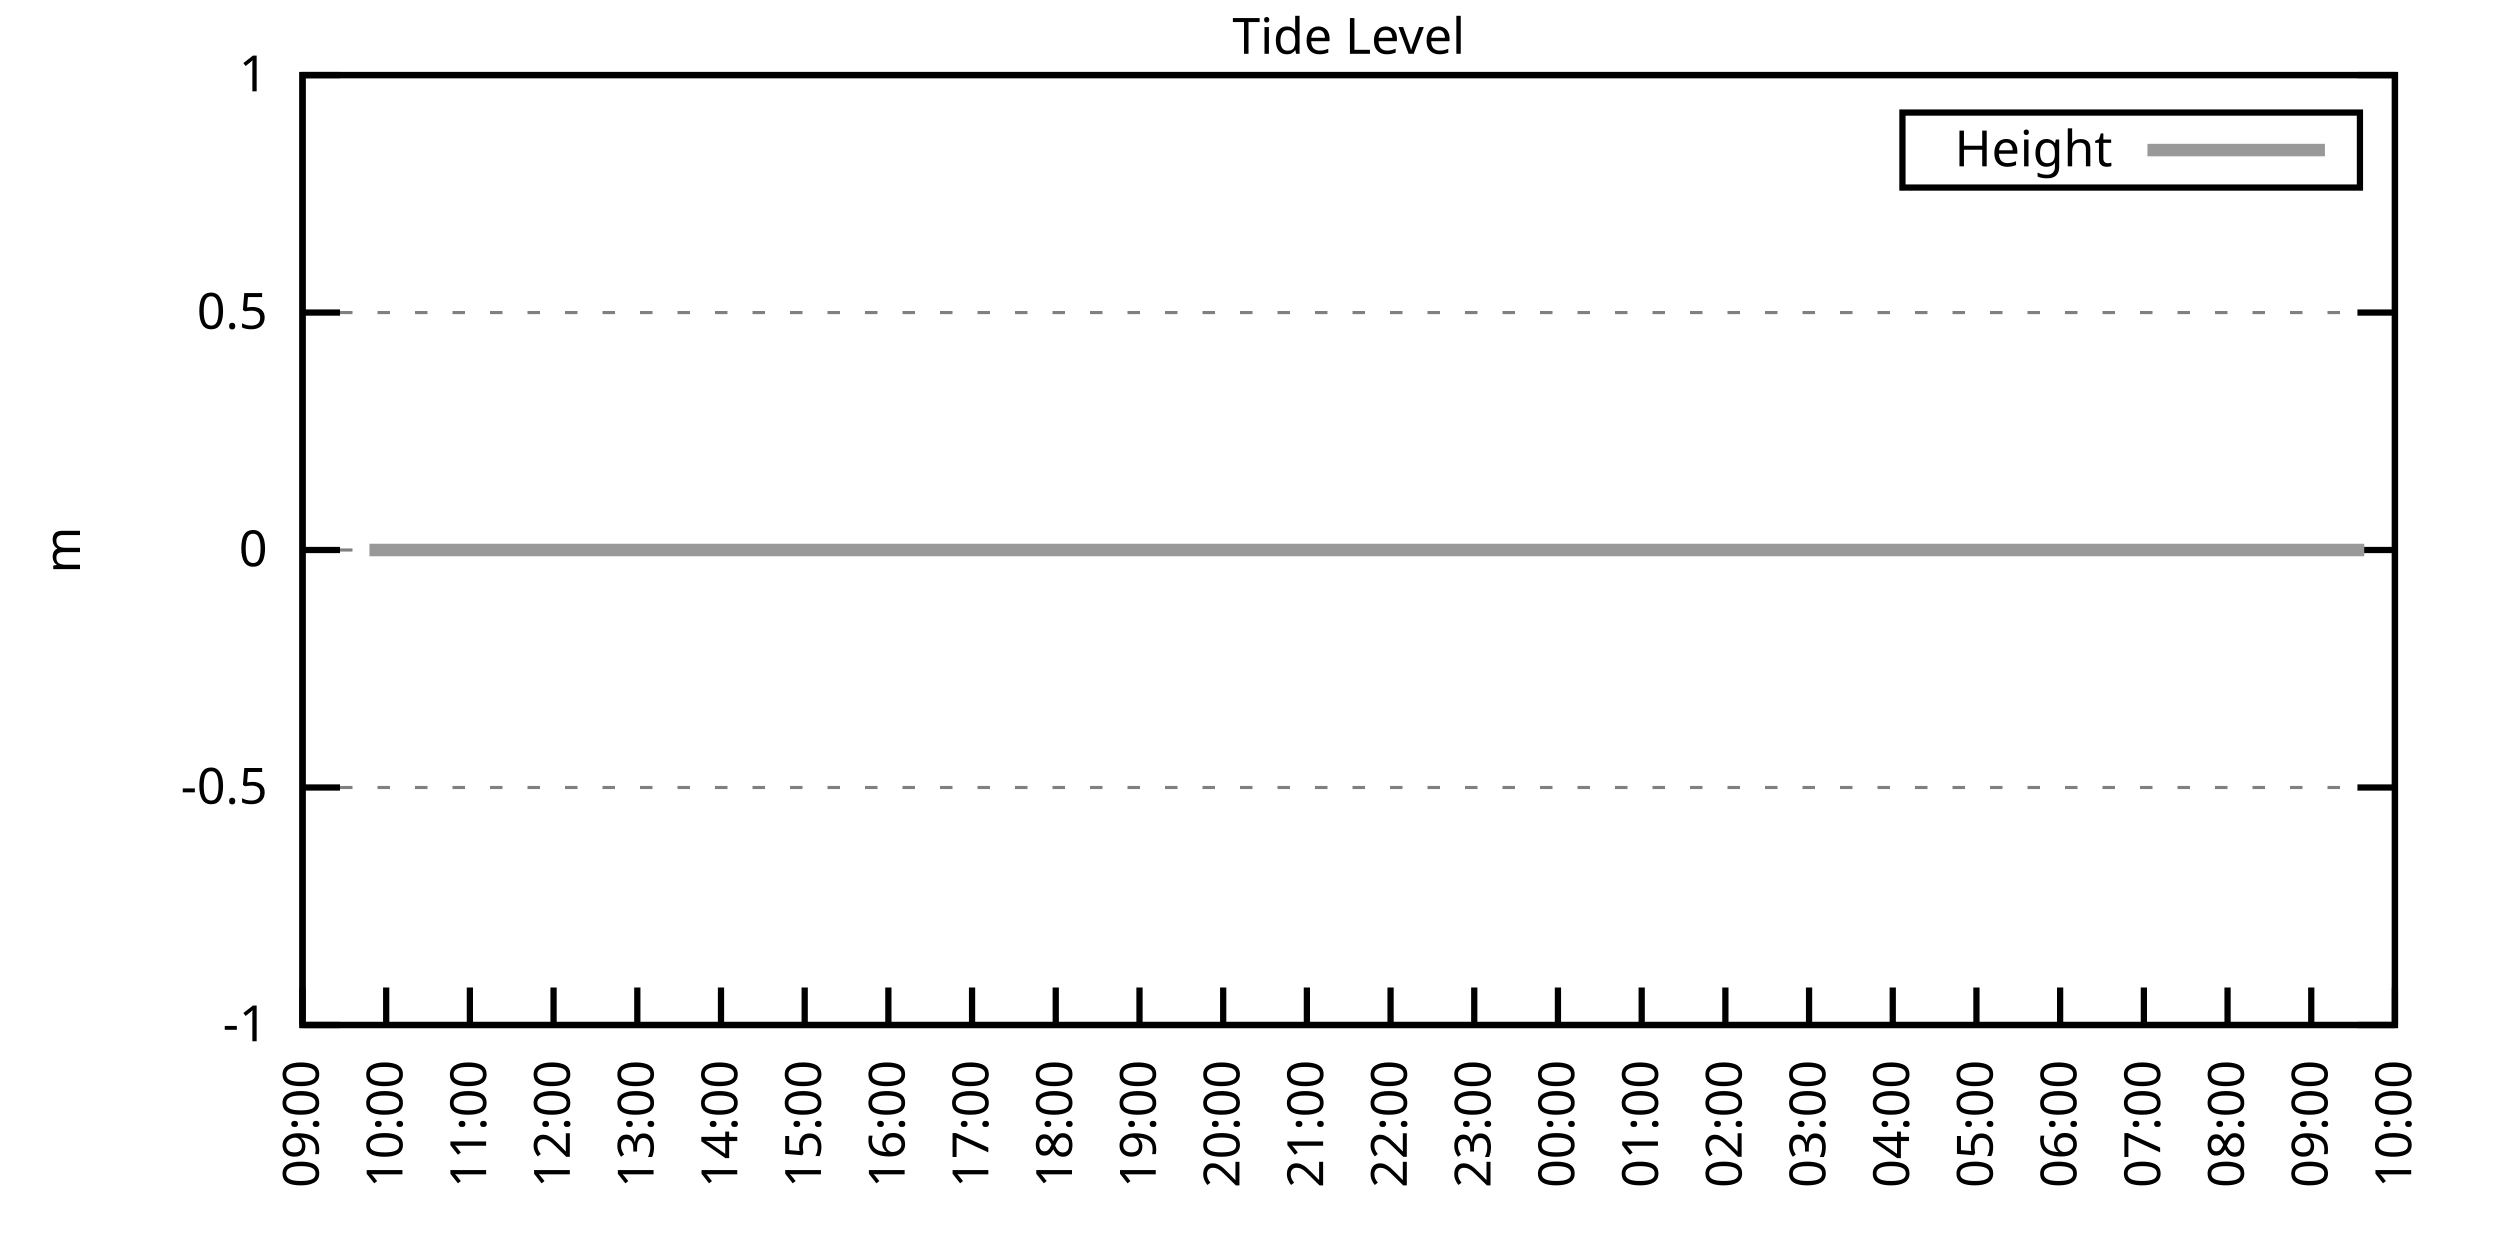
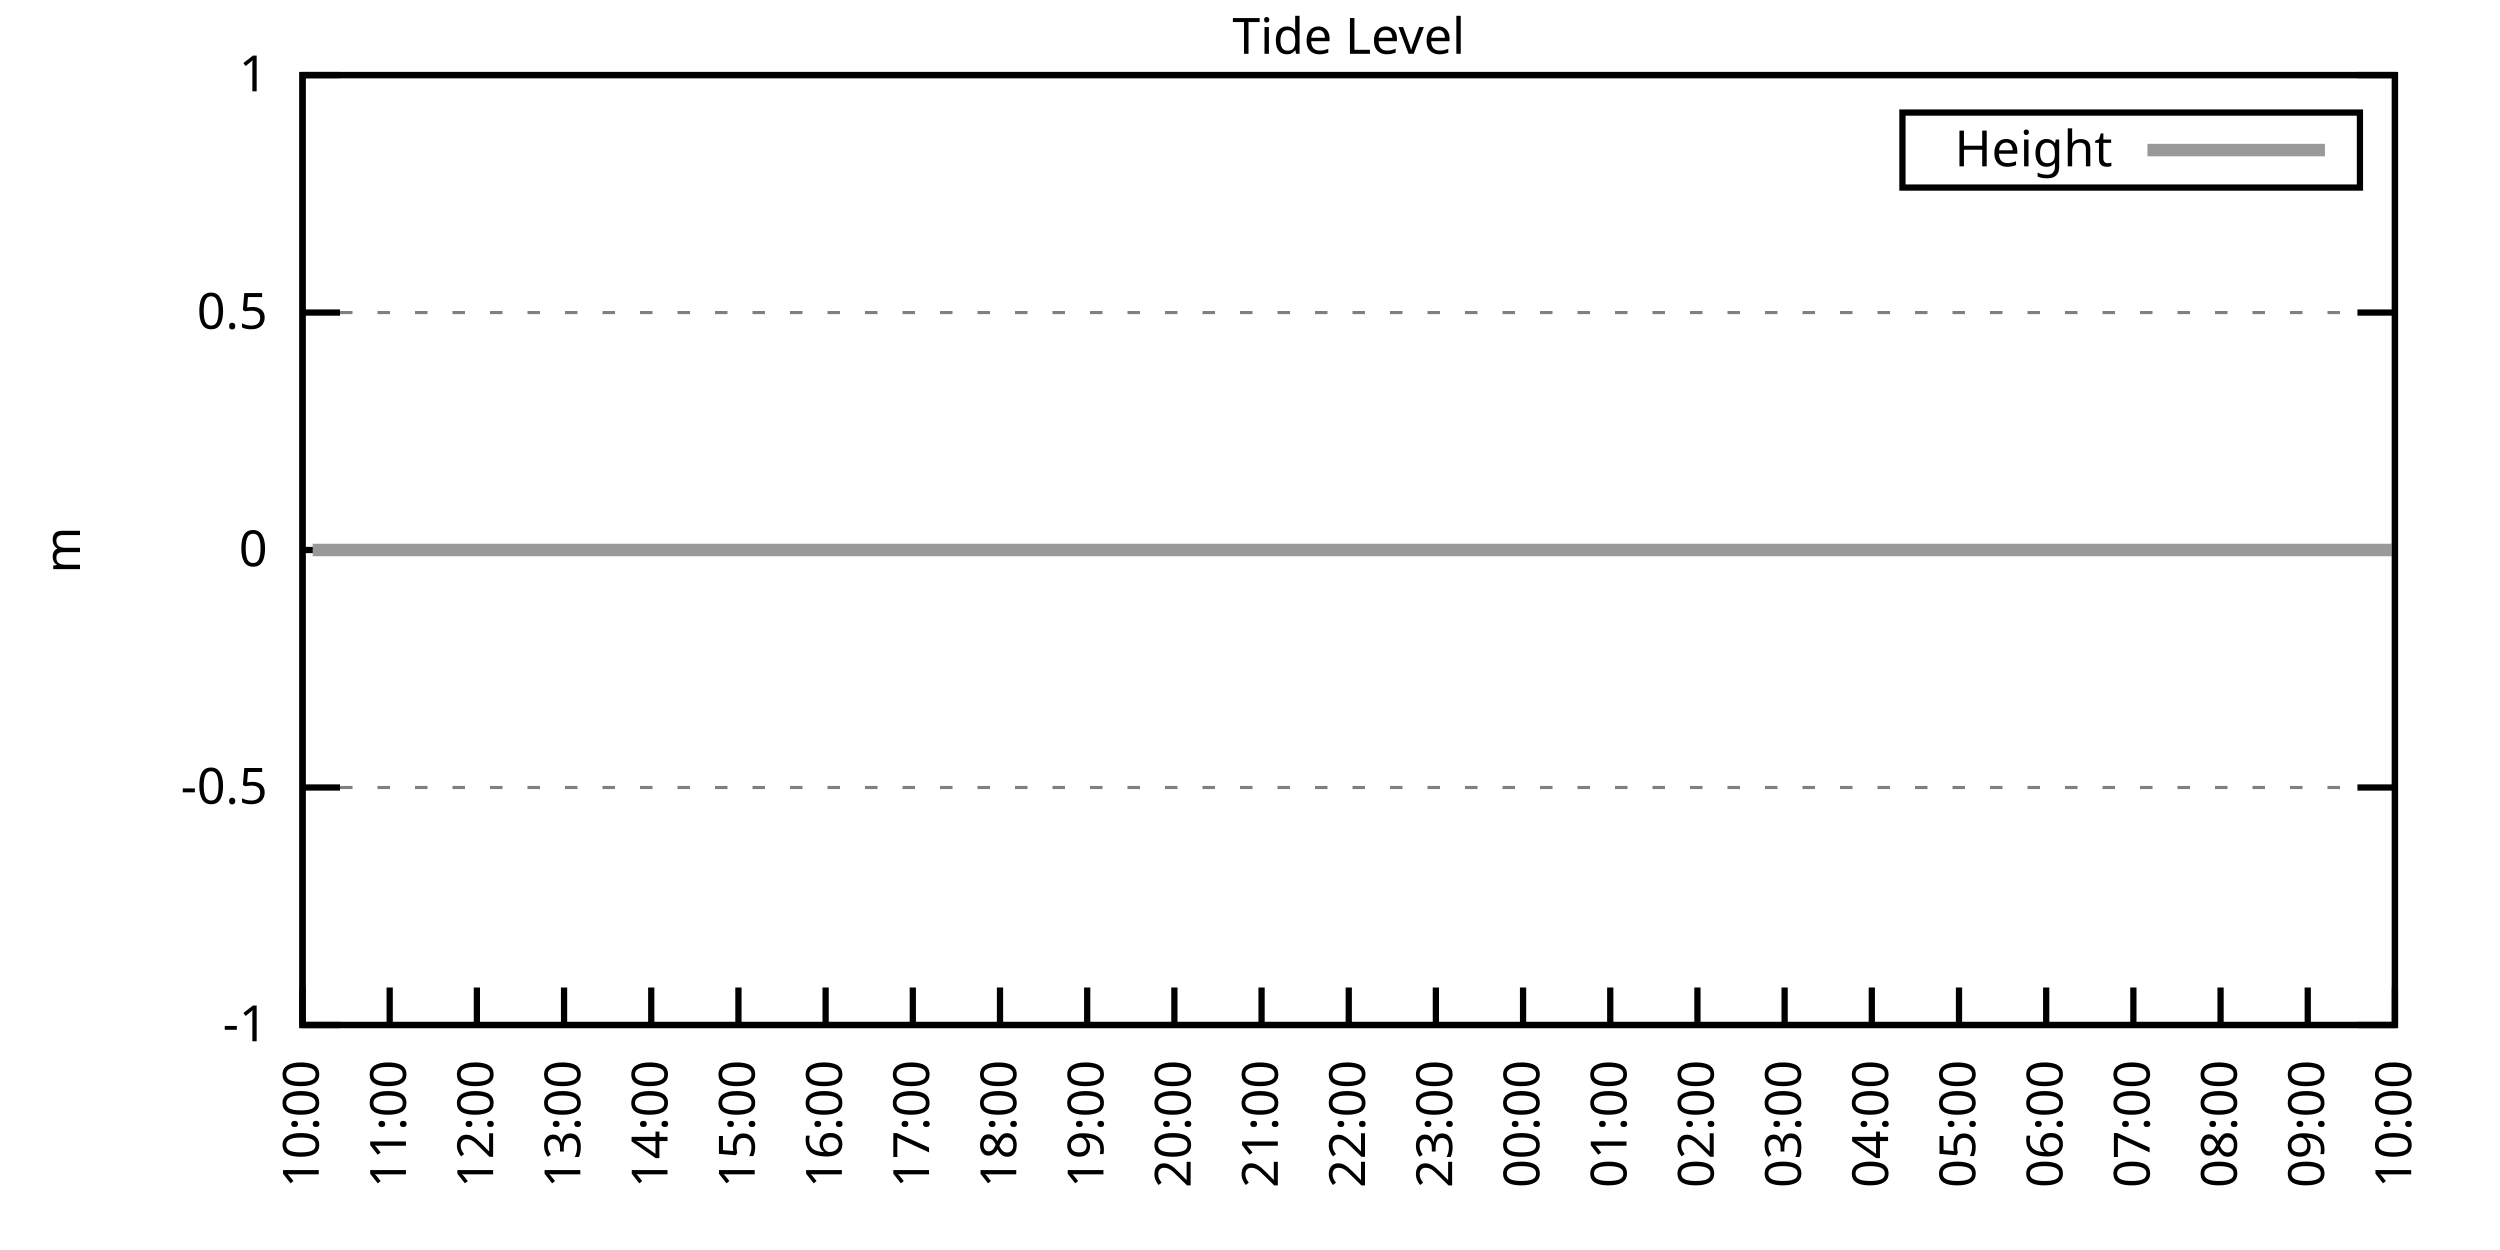
<svg xmlns="http://www.w3.org/2000/svg" xmlns:xlink="http://www.w3.org/1999/xlink" width="400" height="200" viewBox="0 0 400 200">
  <g id="gnuplot_canvas">
    <rect x="0" y="0" width="400" height="200" fill="none" />
    <defs>
      <circle id="gpDot" r="0.5" stroke-width="0.5" stroke="currentColor" />
      <path id="gpPt0" stroke-width="0.333" stroke="currentColor" d="M-1,0 h2 M0,-1 v2" />
      <path id="gpPt1" stroke-width="0.333" stroke="currentColor" d="M-1,-1 L1,1 M1,-1 L-1,1" />
      <path id="gpPt2" stroke-width="0.333" stroke="currentColor" d="M-1,0 L1,0 M0,-1 L0,1 M-1,-1 L1,1 M-1,1 L1,-1" />
      <rect id="gpPt3" stroke-width="0.333" stroke="currentColor" x="-1" y="-1" width="2" height="2" />
      <rect id="gpPt4" stroke-width="0.333" stroke="currentColor" fill="currentColor" x="-1" y="-1" width="2" height="2" />
      <circle id="gpPt5" stroke-width="0.333" stroke="currentColor" cx="0" cy="0" r="1" />
      <use xlink:href="#gpPt5" id="gpPt6" fill="currentColor" stroke="none" />
      <path id="gpPt7" stroke-width="0.333" stroke="currentColor" d="M0,-1.33 L-1.33,0.67 L1.33,0.67 z" />
      <use xlink:href="#gpPt7" id="gpPt8" fill="currentColor" stroke="none" />
      <use xlink:href="#gpPt7" id="gpPt9" stroke="currentColor" transform="rotate(180)" />
      <use xlink:href="#gpPt9" id="gpPt10" fill="currentColor" stroke="none" />
      <use xlink:href="#gpPt3" id="gpPt11" stroke="currentColor" transform="rotate(45)" />
      <use xlink:href="#gpPt11" id="gpPt12" fill="currentColor" stroke="none" />
      <path id="gpPt13" stroke-width="0.333" stroke="currentColor" d="M0,1.330 L1.265,0.411 L0.782,-1.067 L-0.782,-1.076 L-1.265,0.411 z" />
      <use xlink:href="#gpPt13" id="gpPt14" fill="currentColor" stroke="none" />
      <filter id="textbox" filterUnits="objectBoundingBox" x="0" y="0" height="1" width="1">
        <feFlood flood-color="white" flood-opacity="1" result="bgnd" />
        <feComposite in="SourceGraphic" in2="bgnd" operator="atop" />
      </filter>
      <filter id="greybox" filterUnits="objectBoundingBox" x="0" y="0" height="1" width="1">
        <feFlood flood-color="lightgrey" flood-opacity="1" result="grey" />
        <feComposite in="SourceGraphic" in2="grey" operator="atop" />
      </filter>
    </defs>
    <g fill="none" color="white" stroke="currentColor" stroke-width="1.00" stroke-linecap="butt" stroke-linejoin="miter">
</g>
    <g fill="none" color="black" stroke="currentColor" stroke-width="1.00" stroke-linecap="butt" stroke-linejoin="miter">
      <g stroke="none" shape-rendering="crispEdges">
        <polygon fill="rgb(255, 255, 255)" points="48.40,164.00 383.18,164.00 383.18,12.02 48.40,12.02 " />
      </g>
    </g>
    <g fill="none" color="black" stroke="currentColor" stroke-width="1.00" stroke-linecap="butt" stroke-linejoin="miter">
</g>
    <g fill="none" color="black" stroke="black" stroke-width="0.50" stroke-linecap="butt" stroke-linejoin="miter">
</g>
    <g fill="none" color="gray" stroke="currentColor" stroke-width="0.50" stroke-linecap="butt" stroke-linejoin="miter">
      <path stroke="gray" stroke-dasharray="2,4" class="gridline" d="M48.40,164.00 L383.19,164.00  " />
    </g>
    <g fill="none" color="gray" stroke="gray" stroke-width="1.00" stroke-linecap="butt" stroke-linejoin="miter">
</g>
    <g fill="none" color="black" stroke="currentColor" stroke-width="1.00" stroke-linecap="butt" stroke-linejoin="miter">
      <path stroke="black" d="M48.40,164.00 L54.40,164.00 M383.19,164.00 L377.19,164.00  " />
      <g transform="translate(42.80,166.60)" stroke="none" fill="black" font-family="Sans" font-size="8.00" text-anchor="end">
        <text>
          <tspan font-family="Sans">-1</tspan>
        </text>
      </g>
    </g>
    <g fill="none" color="black" stroke="currentColor" stroke-width="1.00" stroke-linecap="butt" stroke-linejoin="miter">
</g>
    <g fill="none" color="black" stroke="black" stroke-width="0.50" stroke-linecap="butt" stroke-linejoin="miter">
</g>
    <g fill="none" color="gray" stroke="currentColor" stroke-width="0.50" stroke-linecap="butt" stroke-linejoin="miter">
      <path stroke="gray" stroke-dasharray="2,4" class="gridline" d="M48.40,126.00 L383.19,126.00  " />
    </g>
    <g fill="none" color="gray" stroke="gray" stroke-width="1.00" stroke-linecap="butt" stroke-linejoin="miter">
</g>
    <g fill="none" color="black" stroke="currentColor" stroke-width="1.00" stroke-linecap="butt" stroke-linejoin="miter">
      <path stroke="black" d="M48.40,126.00 L54.40,126.00 M383.19,126.00 L377.19,126.00  " />
      <g transform="translate(42.80,128.60)" stroke="none" fill="black" font-family="Sans" font-size="8.00" text-anchor="end">
        <text>
          <tspan font-family="Sans">-0.5</tspan>
        </text>
      </g>
    </g>
    <g fill="none" color="black" stroke="currentColor" stroke-width="1.00" stroke-linecap="butt" stroke-linejoin="miter">
</g>
    <g fill="none" color="black" stroke="black" stroke-width="0.50" stroke-linecap="butt" stroke-linejoin="miter">
</g>
    <g fill="none" color="gray" stroke="currentColor" stroke-width="0.50" stroke-linecap="butt" stroke-linejoin="miter">
      <path stroke="gray" stroke-dasharray="2,4" class="gridline" d="M48.40,88.00 L383.19,88.00  " />
    </g>
    <g fill="none" color="gray" stroke="gray" stroke-width="1.00" stroke-linecap="butt" stroke-linejoin="miter">
</g>
    <g fill="none" color="black" stroke="currentColor" stroke-width="1.00" stroke-linecap="butt" stroke-linejoin="miter">
      <path stroke="black" d="M48.40,88.00 L54.40,88.00 M383.19,88.00 L377.19,88.00  " />
      <g transform="translate(42.80,90.60)" stroke="none" fill="black" font-family="Sans" font-size="8.00" text-anchor="end">
        <text>
          <tspan font-family="Sans"> 0</tspan>
        </text>
      </g>
    </g>
    <g fill="none" color="black" stroke="currentColor" stroke-width="1.00" stroke-linecap="butt" stroke-linejoin="miter">
</g>
    <g fill="none" color="black" stroke="black" stroke-width="0.50" stroke-linecap="butt" stroke-linejoin="miter">
</g>
    <g fill="none" color="gray" stroke="currentColor" stroke-width="0.50" stroke-linecap="butt" stroke-linejoin="miter">
      <path stroke="gray" stroke-dasharray="2,4" class="gridline" d="M48.40,50.01 L383.19,50.01  " />
    </g>
    <g fill="none" color="gray" stroke="gray" stroke-width="1.00" stroke-linecap="butt" stroke-linejoin="miter">
</g>
    <g fill="none" color="black" stroke="currentColor" stroke-width="1.00" stroke-linecap="butt" stroke-linejoin="miter">
      <path stroke="black" d="M48.40,50.01 L54.40,50.01 M383.19,50.01 L377.19,50.01  " />
      <g transform="translate(42.80,52.61)" stroke="none" fill="black" font-family="Sans" font-size="8.00" text-anchor="end">
        <text>
          <tspan font-family="Sans"> 0.5</tspan>
        </text>
      </g>
    </g>
    <g fill="none" color="black" stroke="currentColor" stroke-width="1.00" stroke-linecap="butt" stroke-linejoin="miter">
</g>
    <g fill="none" color="black" stroke="black" stroke-width="0.50" stroke-linecap="butt" stroke-linejoin="miter">
</g>
    <g fill="none" color="gray" stroke="currentColor" stroke-width="0.50" stroke-linecap="butt" stroke-linejoin="miter">
      <path stroke="gray" stroke-dasharray="2,4" class="gridline" d="M48.40,12.01 L383.19,12.01  " />
    </g>
    <g fill="none" color="gray" stroke="gray" stroke-width="1.00" stroke-linecap="butt" stroke-linejoin="miter">
</g>
    <g fill="none" color="black" stroke="currentColor" stroke-width="1.00" stroke-linecap="butt" stroke-linejoin="miter">
      <path stroke="black" d="M48.40,12.01 L54.40,12.01 M383.19,12.01 L377.19,12.01  " />
      <g transform="translate(42.80,14.61)" stroke="none" fill="black" font-family="Sans" font-size="8.00" text-anchor="end">
        <text>
          <tspan font-family="Sans"> 1</tspan>
        </text>
      </g>
    </g>
    <g fill="none" color="black" stroke="currentColor" stroke-width="1.00" stroke-linecap="butt" stroke-linejoin="miter">
      <path stroke="black" d="M48.40,164.00 L48.40,158.00  " />
      <g transform="translate(51.00,169.60) rotate(270.00)" stroke="none" fill="black" font-family="Sans" font-size="8.00" text-anchor="end">
        <text>
-           <tspan font-family="Sans">09:00</tspan>
-         </text>
-       </g>
-     </g>
-     <g fill="none" color="black" stroke="currentColor" stroke-width="1.00" stroke-linecap="butt" stroke-linejoin="miter">
-       <path stroke="black" d="M61.79,164.00 L61.79,158.00  " />
-       <g transform="translate(64.39,169.60) rotate(270.00)" stroke="none" fill="black" font-family="Sans" font-size="8.00" text-anchor="end">
-         <text>
          <tspan font-family="Sans">10:00</tspan>
        </text>
      </g>
    </g>
    <g fill="none" color="black" stroke="currentColor" stroke-width="1.00" stroke-linecap="butt" stroke-linejoin="miter">
-       <path stroke="black" d="M75.18,164.00 L75.18,158.00  " />
-       <g transform="translate(77.78,169.60) rotate(270.00)" stroke="none" fill="black" font-family="Sans" font-size="8.00" text-anchor="end">
+       <path stroke="black" d="M62.35,164.00 L62.35,158.00  " />
+       <g transform="translate(64.95,169.60) rotate(270.00)" stroke="none" fill="black" font-family="Sans" font-size="8.00" text-anchor="end">
        <text>
          <tspan font-family="Sans">11:00</tspan>
        </text>
      </g>
    </g>
    <g fill="none" color="black" stroke="currentColor" stroke-width="1.00" stroke-linecap="butt" stroke-linejoin="miter">
-       <path stroke="black" d="M88.57,164.00 L88.57,158.00  " />
-       <g transform="translate(91.17,169.60) rotate(270.00)" stroke="none" fill="black" font-family="Sans" font-size="8.00" text-anchor="end">
+       <path stroke="black" d="M76.30,164.00 L76.30,158.00  " />
+       <g transform="translate(78.90,169.60) rotate(270.00)" stroke="none" fill="black" font-family="Sans" font-size="8.00" text-anchor="end">
        <text>
          <tspan font-family="Sans">12:00</tspan>
        </text>
      </g>
    </g>
    <g fill="none" color="black" stroke="currentColor" stroke-width="1.00" stroke-linecap="butt" stroke-linejoin="miter">
-       <path stroke="black" d="M101.97,164.00 L101.97,158.00  " />
-       <g transform="translate(104.57,169.60) rotate(270.00)" stroke="none" fill="black" font-family="Sans" font-size="8.00" text-anchor="end">
+       <path stroke="black" d="M90.25,164.00 L90.25,158.00  " />
+       <g transform="translate(92.85,169.60) rotate(270.00)" stroke="none" fill="black" font-family="Sans" font-size="8.00" text-anchor="end">
        <text>
          <tspan font-family="Sans">13:00</tspan>
        </text>
      </g>
    </g>
    <g fill="none" color="black" stroke="currentColor" stroke-width="1.00" stroke-linecap="butt" stroke-linejoin="miter">
-       <path stroke="black" d="M115.36,164.00 L115.36,158.00  " />
-       <g transform="translate(117.96,169.60) rotate(270.00)" stroke="none" fill="black" font-family="Sans" font-size="8.00" text-anchor="end">
+       <path stroke="black" d="M104.20,164.00 L104.20,158.00  " />
+       <g transform="translate(106.80,169.60) rotate(270.00)" stroke="none" fill="black" font-family="Sans" font-size="8.00" text-anchor="end">
        <text>
          <tspan font-family="Sans">14:00</tspan>
        </text>
      </g>
    </g>
    <g fill="none" color="black" stroke="currentColor" stroke-width="1.00" stroke-linecap="butt" stroke-linejoin="miter">
-       <path stroke="black" d="M128.75,164.00 L128.75,158.00  " />
-       <g transform="translate(131.35,169.60) rotate(270.00)" stroke="none" fill="black" font-family="Sans" font-size="8.00" text-anchor="end">
+       <path stroke="black" d="M118.15,164.00 L118.15,158.00  " />
+       <g transform="translate(120.75,169.60) rotate(270.00)" stroke="none" fill="black" font-family="Sans" font-size="8.00" text-anchor="end">
        <text>
          <tspan font-family="Sans">15:00</tspan>
        </text>
      </g>
    </g>
    <g fill="none" color="black" stroke="currentColor" stroke-width="1.00" stroke-linecap="butt" stroke-linejoin="miter">
-       <path stroke="black" d="M142.14,164.00 L142.14,158.00  " />
-       <g transform="translate(144.74,169.60) rotate(270.00)" stroke="none" fill="black" font-family="Sans" font-size="8.00" text-anchor="end">
+       <path stroke="black" d="M132.10,164.00 L132.10,158.00  " />
+       <g transform="translate(134.70,169.60) rotate(270.00)" stroke="none" fill="black" font-family="Sans" font-size="8.00" text-anchor="end">
        <text>
          <tspan font-family="Sans">16:00</tspan>
        </text>
      </g>
    </g>
    <g fill="none" color="black" stroke="currentColor" stroke-width="1.00" stroke-linecap="butt" stroke-linejoin="miter">
-       <path stroke="black" d="M155.53,164.00 L155.53,158.00  " />
-       <g transform="translate(158.13,169.60) rotate(270.00)" stroke="none" fill="black" font-family="Sans" font-size="8.00" text-anchor="end">
+       <path stroke="black" d="M146.05,164.00 L146.05,158.00  " />
+       <g transform="translate(148.65,169.60) rotate(270.00)" stroke="none" fill="black" font-family="Sans" font-size="8.00" text-anchor="end">
        <text>
          <tspan font-family="Sans">17:00</tspan>
        </text>
      </g>
    </g>
    <g fill="none" color="black" stroke="currentColor" stroke-width="1.00" stroke-linecap="butt" stroke-linejoin="miter">
-       <path stroke="black" d="M168.92,164.00 L168.92,158.00  " />
-       <g transform="translate(171.52,169.60) rotate(270.00)" stroke="none" fill="black" font-family="Sans" font-size="8.00" text-anchor="end">
+       <path stroke="black" d="M160.00,164.00 L160.00,158.00  " />
+       <g transform="translate(162.60,169.60) rotate(270.00)" stroke="none" fill="black" font-family="Sans" font-size="8.00" text-anchor="end">
        <text>
          <tspan font-family="Sans">18:00</tspan>
        </text>
      </g>
    </g>
    <g fill="none" color="black" stroke="currentColor" stroke-width="1.00" stroke-linecap="butt" stroke-linejoin="miter">
-       <path stroke="black" d="M182.32,164.00 L182.32,158.00  " />
-       <g transform="translate(184.92,169.60) rotate(270.00)" stroke="none" fill="black" font-family="Sans" font-size="8.00" text-anchor="end">
+       <path stroke="black" d="M173.95,164.00 L173.95,158.00  " />
+       <g transform="translate(176.55,169.60) rotate(270.00)" stroke="none" fill="black" font-family="Sans" font-size="8.00" text-anchor="end">
        <text>
          <tspan font-family="Sans">19:00</tspan>
        </text>
      </g>
    </g>
    <g fill="none" color="black" stroke="currentColor" stroke-width="1.00" stroke-linecap="butt" stroke-linejoin="miter">
-       <path stroke="black" d="M195.71,164.00 L195.71,158.00  " />
-       <g transform="translate(198.31,169.60) rotate(270.00)" stroke="none" fill="black" font-family="Sans" font-size="8.00" text-anchor="end">
+       <path stroke="black" d="M187.90,164.00 L187.90,158.00  " />
+       <g transform="translate(190.50,169.60) rotate(270.00)" stroke="none" fill="black" font-family="Sans" font-size="8.00" text-anchor="end">
        <text>
          <tspan font-family="Sans">20:00</tspan>
        </text>
      </g>
    </g>
    <g fill="none" color="black" stroke="currentColor" stroke-width="1.00" stroke-linecap="butt" stroke-linejoin="miter">
-       <path stroke="black" d="M209.10,164.00 L209.10,158.00  " />
-       <g transform="translate(211.70,169.60) rotate(270.00)" stroke="none" fill="black" font-family="Sans" font-size="8.00" text-anchor="end">
+       <path stroke="black" d="M201.85,164.00 L201.85,158.00  " />
+       <g transform="translate(204.45,169.60) rotate(270.00)" stroke="none" fill="black" font-family="Sans" font-size="8.00" text-anchor="end">
        <text>
          <tspan font-family="Sans">21:00</tspan>
        </text>
      </g>
    </g>
    <g fill="none" color="black" stroke="currentColor" stroke-width="1.00" stroke-linecap="butt" stroke-linejoin="miter">
-       <path stroke="black" d="M222.49,164.00 L222.49,158.00  " />
-       <g transform="translate(225.09,169.60) rotate(270.00)" stroke="none" fill="black" font-family="Sans" font-size="8.00" text-anchor="end">
+       <path stroke="black" d="M215.80,164.00 L215.80,158.00  " />
+       <g transform="translate(218.40,169.60) rotate(270.00)" stroke="none" fill="black" font-family="Sans" font-size="8.00" text-anchor="end">
        <text>
          <tspan font-family="Sans">22:00</tspan>
        </text>
      </g>
    </g>
    <g fill="none" color="black" stroke="currentColor" stroke-width="1.00" stroke-linecap="butt" stroke-linejoin="miter">
-       <path stroke="black" d="M235.88,164.00 L235.88,158.00  " />
-       <g transform="translate(238.48,169.60) rotate(270.00)" stroke="none" fill="black" font-family="Sans" font-size="8.00" text-anchor="end">
+       <path stroke="black" d="M229.74,164.00 L229.74,158.00  " />
+       <g transform="translate(232.34,169.60) rotate(270.00)" stroke="none" fill="black" font-family="Sans" font-size="8.00" text-anchor="end">
        <text>
          <tspan font-family="Sans">23:00</tspan>
        </text>
      </g>
    </g>
    <g fill="none" color="black" stroke="currentColor" stroke-width="1.00" stroke-linecap="butt" stroke-linejoin="miter">
-       <path stroke="black" d="M249.27,164.00 L249.27,158.00  " />
-       <g transform="translate(251.87,169.60) rotate(270.00)" stroke="none" fill="black" font-family="Sans" font-size="8.00" text-anchor="end">
+       <path stroke="black" d="M243.69,164.00 L243.69,158.00  " />
+       <g transform="translate(246.29,169.60) rotate(270.00)" stroke="none" fill="black" font-family="Sans" font-size="8.00" text-anchor="end">
        <text>
          <tspan font-family="Sans">00:00</tspan>
        </text>
      </g>
    </g>
    <g fill="none" color="black" stroke="currentColor" stroke-width="1.00" stroke-linecap="butt" stroke-linejoin="miter">
-       <path stroke="black" d="M262.67,164.00 L262.67,158.00  " />
-       <g transform="translate(265.27,169.60) rotate(270.00)" stroke="none" fill="black" font-family="Sans" font-size="8.00" text-anchor="end">
+       <path stroke="black" d="M257.64,164.00 L257.64,158.00  " />
+       <g transform="translate(260.24,169.60) rotate(270.00)" stroke="none" fill="black" font-family="Sans" font-size="8.00" text-anchor="end">
        <text>
          <tspan font-family="Sans">01:00</tspan>
        </text>
      </g>
    </g>
    <g fill="none" color="black" stroke="currentColor" stroke-width="1.00" stroke-linecap="butt" stroke-linejoin="miter">
-       <path stroke="black" d="M276.06,164.00 L276.06,158.00  " />
-       <g transform="translate(278.66,169.60) rotate(270.00)" stroke="none" fill="black" font-family="Sans" font-size="8.00" text-anchor="end">
+       <path stroke="black" d="M271.59,164.00 L271.59,158.00  " />
+       <g transform="translate(274.19,169.60) rotate(270.00)" stroke="none" fill="black" font-family="Sans" font-size="8.00" text-anchor="end">
        <text>
          <tspan font-family="Sans">02:00</tspan>
        </text>
      </g>
    </g>
    <g fill="none" color="black" stroke="currentColor" stroke-width="1.00" stroke-linecap="butt" stroke-linejoin="miter">
-       <path stroke="black" d="M289.45,164.00 L289.45,158.00  " />
-       <g transform="translate(292.05,169.60) rotate(270.00)" stroke="none" fill="black" font-family="Sans" font-size="8.00" text-anchor="end">
+       <path stroke="black" d="M285.54,164.00 L285.54,158.00  " />
+       <g transform="translate(288.14,169.60) rotate(270.00)" stroke="none" fill="black" font-family="Sans" font-size="8.00" text-anchor="end">
        <text>
          <tspan font-family="Sans">03:00</tspan>
        </text>
      </g>
    </g>
    <g fill="none" color="black" stroke="currentColor" stroke-width="1.00" stroke-linecap="butt" stroke-linejoin="miter">
-       <path stroke="black" d="M302.84,164.00 L302.84,158.00  " />
-       <g transform="translate(305.44,169.60) rotate(270.00)" stroke="none" fill="black" font-family="Sans" font-size="8.00" text-anchor="end">
+       <path stroke="black" d="M299.49,164.00 L299.49,158.00  " />
+       <g transform="translate(302.09,169.60) rotate(270.00)" stroke="none" fill="black" font-family="Sans" font-size="8.00" text-anchor="end">
        <text>
          <tspan font-family="Sans">04:00</tspan>
        </text>
      </g>
    </g>
    <g fill="none" color="black" stroke="currentColor" stroke-width="1.00" stroke-linecap="butt" stroke-linejoin="miter">
-       <path stroke="black" d="M316.23,164.00 L316.23,158.00  " />
-       <g transform="translate(318.83,169.60) rotate(270.00)" stroke="none" fill="black" font-family="Sans" font-size="8.00" text-anchor="end">
+       <path stroke="black" d="M313.44,164.00 L313.44,158.00  " />
+       <g transform="translate(316.04,169.60) rotate(270.00)" stroke="none" fill="black" font-family="Sans" font-size="8.00" text-anchor="end">
        <text>
          <tspan font-family="Sans">05:00</tspan>
        </text>
      </g>
    </g>
    <g fill="none" color="black" stroke="currentColor" stroke-width="1.00" stroke-linecap="butt" stroke-linejoin="miter">
-       <path stroke="black" d="M329.62,164.00 L329.62,158.00  " />
-       <g transform="translate(332.22,169.60) rotate(270.00)" stroke="none" fill="black" font-family="Sans" font-size="8.00" text-anchor="end">
+       <path stroke="black" d="M327.39,164.00 L327.39,158.00  " />
+       <g transform="translate(329.99,169.60) rotate(270.00)" stroke="none" fill="black" font-family="Sans" font-size="8.00" text-anchor="end">
        <text>
          <tspan font-family="Sans">06:00</tspan>
        </text>
      </g>
    </g>
    <g fill="none" color="black" stroke="currentColor" stroke-width="1.00" stroke-linecap="butt" stroke-linejoin="miter">
-       <path stroke="black" d="M343.02,164.00 L343.02,158.00  " />
-       <g transform="translate(345.62,169.60) rotate(270.00)" stroke="none" fill="black" font-family="Sans" font-size="8.00" text-anchor="end">
+       <path stroke="black" d="M341.34,164.00 L341.34,158.00  " />
+       <g transform="translate(343.94,169.60) rotate(270.00)" stroke="none" fill="black" font-family="Sans" font-size="8.00" text-anchor="end">
        <text>
          <tspan font-family="Sans">07:00</tspan>
        </text>
      </g>
    </g>
    <g fill="none" color="black" stroke="currentColor" stroke-width="1.00" stroke-linecap="butt" stroke-linejoin="miter">
-       <path stroke="black" d="M356.41,164.00 L356.41,158.00  " />
-       <g transform="translate(359.01,169.60) rotate(270.00)" stroke="none" fill="black" font-family="Sans" font-size="8.00" text-anchor="end">
+       <path stroke="black" d="M355.29,164.00 L355.29,158.00  " />
+       <g transform="translate(357.89,169.60) rotate(270.00)" stroke="none" fill="black" font-family="Sans" font-size="8.00" text-anchor="end">
        <text>
          <tspan font-family="Sans">08:00</tspan>
        </text>
      </g>
    </g>
    <g fill="none" color="black" stroke="currentColor" stroke-width="1.00" stroke-linecap="butt" stroke-linejoin="miter">
-       <path stroke="black" d="M369.80,164.00 L369.80,158.00  " />
-       <g transform="translate(372.40,169.60) rotate(270.00)" stroke="none" fill="black" font-family="Sans" font-size="8.00" text-anchor="end">
+       <path stroke="black" d="M369.24,164.00 L369.24,158.00  " />
+       <g transform="translate(371.84,169.60) rotate(270.00)" stroke="none" fill="black" font-family="Sans" font-size="8.00" text-anchor="end">
        <text>
          <tspan font-family="Sans">09:00</tspan>
        </text>
      </g>
    </g>
    <g fill="none" color="black" stroke="currentColor" stroke-width="1.00" stroke-linecap="butt" stroke-linejoin="miter">
      <path stroke="black" d="M383.19,164.00 L383.19,158.00  " />
      <g transform="translate(385.79,169.60) rotate(270.00)" stroke="none" fill="black" font-family="Sans" font-size="8.00" text-anchor="end">
        <text>
          <tspan font-family="Sans">10:00</tspan>
        </text>
      </g>
    </g>
    <g fill="none" color="black" stroke="currentColor" stroke-width="1.00" stroke-linecap="butt" stroke-linejoin="miter">
</g>
    <g fill="none" color="black" stroke="currentColor" stroke-width="1.00" stroke-linecap="butt" stroke-linejoin="miter">
      <path stroke="black" d="M48.40,12.01 L48.40,164.00 L383.19,164.00 L383.19,12.01 L48.40,12.01 Z  " />
    </g>
    <g fill="none" color="black" stroke="currentColor" stroke-width="1.00" stroke-linecap="butt" stroke-linejoin="miter">
</g>
    <g fill="none" color="black" stroke="currentColor" stroke-width="1.00" stroke-linecap="butt" stroke-linejoin="miter">
      <path stroke="black" d="M304.39,30.01 L304.39,18.01 L377.59,18.01 L377.59,30.01 L304.39,30.01 Z  " />
    </g>
    <g id="Tide_level_plot_1">
      <g fill="none" color="white" stroke="black" stroke-width="2.00" stroke-linecap="butt" stroke-linejoin="miter">
</g>
      <g fill="none" color="black" stroke="currentColor" stroke-width="2.00" stroke-linecap="butt" stroke-linejoin="miter">
        <g transform="translate(337.99,26.61)" stroke="none" fill="black" font-family="Sans" font-size="8.00" text-anchor="end">
          <text>
            <tspan font-family="Sans">Height</tspan>
          </text>
        </g>
      </g>
      <g fill="none" color="black" stroke="currentColor" stroke-width="2.00" stroke-linecap="butt" stroke-linejoin="miter">
-         <path stroke="rgb(153, 153, 153)" d="M343.59,24.01 L371.99,24.01 M59.11,88.00 L61.35,88.00 L63.35,88.00 L65.81,88.00 L68.26,88.00 L70.50,88.00   L72.50,88.00 L74.74,88.00 L76.75,88.00 L79.42,88.00 L81.66,88.00 L83.66,88.00 L86.12,88.00 L87.91,88.00   L90.58,88.00 L92.59,88.00 L94.82,88.00 L97.28,88.00 L99.51,88.00 L101.52,88.00 L103.75,88.00 L105.76,88.00   L108.44,88.00 L110.45,88.00 L112.90,88.00 L114.91,88.00 L117.14,88.00 L119.60,88.00 L121.83,88.00 L123.84,88.00   L126.52,88.00 L128.30,88.00 L130.76,88.00 L132.77,88.00 L135.22,88.00 L137.23,88.00 L139.46,88.00 L141.69,88.00   L144.15,88.00 L145.94,88.00 L148.17,88.00 L150.62,88.00 L153.08,88.00 L155.31,88.00 L157.10,88.00 L159.55,88.00   L162.01,88.00 L164.24,88.00 L166.47,88.00 L168.70,88.00 L170.93,88.00 L172.94,88.00 L175.40,88.00 L177.63,88.00   L179.41,88.00 L182.09,88.00 L184.10,88.00 L186.33,88.00 L188.79,88.00 L190.80,88.00 L193.25,88.00 L195.48,88.00   L197.49,88.00 L199.50,88.00 L201.73,88.00 L204.41,88.00 L206.64,88.00 L208.65,88.00 L210.88,88.00 L213.34,88.00   L215.35,88.00 L217.80,88.00 L220.04,88.00 L221.82,88.00 L224.28,88.00 L226.51,88.00 L228.74,88.00 L230.75,88.00   L233.20,88.00 L235.21,88.00 L237.89,88.00 L239.90,88.00 L242.13,88.00 L244.59,88.00 L246.60,88.00 L249.05,88.00   L250.84,88.00 L253.51,88.00 L255.30,88.00 L257.53,88.00 L259.99,88.00 L262.22,88.00 L264.67,88.00 L266.46,88.00   L268.92,88.00 L271.15,88.00 L273.38,88.00 L275.61,88.00 L277.62,88.00 L280.07,88.00 L282.31,88.00 L284.76,88.00   L286.77,88.00 L289.23,88.00 L291.46,88.00 L293.24,88.00 L295.92,88.00 L298.15,88.00 L300.39,88.00 L302.39,88.00   L304.63,88.00 L306.63,88.00 L309.31,88.00 L311.32,88.00 L313.78,88.00 L315.79,88.00 L318.02,88.00 L320.03,88.00   L322.70,88.00 L324.71,88.00 L327.17,88.00 L329.18,88.00 L331.63,88.00 L333.86,88.00 L335.87,88.00 L338.33,88.00   L340.34,88.00 L342.79,88.00 L345.02,88.00 L347.03,88.00 L349.49,88.00 L351.50,88.00 L353.95,88.00 L355.74,88.00   L358.42,88.00 L360.65,88.00 L362.66,88.00 L364.89,88.00 L367.12,88.00 L369.58,88.00 L371.58,88.00 L374.04,88.00   L375.82,88.00 L378.28,88.00  " />
+         <path stroke="rgb(153, 153, 153)" d="M343.59,24.01 L371.99,24.01 M50.03,88.00 L52.58,88.00 L55.14,88.00 L57.47,88.00 L59.56,88.00 L61.88,88.00   L63.98,88.00 L66.77,88.00 L69.09,88.00 L71.18,88.00 L73.74,88.00 L75.60,88.00 L78.39,88.00 L80.48,88.00   L82.81,88.00 L85.37,88.00 L87.69,88.00 L89.78,88.00 L92.11,88.00 L94.20,88.00 L96.99,88.00 L99.08,88.00   L101.64,88.00 L103.73,88.00 L106.06,88.00 L108.62,88.00 L110.94,88.00 L113.03,88.00 L115.82,88.00 L117.68,88.00   L120.24,88.00 L122.33,88.00 L124.89,88.00 L126.98,88.00 L129.31,88.00 L131.63,88.00 L134.19,88.00 L136.05,88.00   L138.37,88.00 L140.93,88.00 L143.49,88.00 L145.81,88.00 L147.67,88.00 L150.23,88.00 L152.79,88.00 L155.11,88.00   L157.44,88.00 L159.76,88.00 L162.09,88.00 L164.18,88.00 L166.74,88.00 L169.06,88.00 L170.92,88.00 L173.71,88.00   L175.81,88.00 L178.13,88.00 L180.69,88.00 L182.78,88.00 L185.34,88.00 L187.66,88.00 L189.76,88.00 L191.85,88.00   L194.17,88.00 L196.96,88.00 L199.29,88.00 L201.38,88.00 L203.71,88.00 L206.26,88.00 L208.36,88.00 L210.91,88.00   L213.24,88.00 L215.10,88.00 L217.65,88.00 L219.98,88.00 L222.30,88.00 L224.40,88.00 L226.95,88.00 L229.05,88.00   L231.84,88.00 L233.93,88.00 L236.25,88.00 L238.81,88.00 L240.90,88.00 L243.46,88.00 L245.32,88.00 L248.11,88.00   L249.97,88.00 L252.30,88.00 L254.85,88.00 L257.18,88.00 L259.74,88.00 L261.60,88.00 L264.15,88.00 L266.48,88.00   L268.80,88.00 L271.13,88.00 L273.22,88.00 L275.78,88.00 L278.10,88.00 L280.66,88.00 L282.75,88.00 L285.31,88.00   L287.64,88.00 L289.50,88.00 L292.29,88.00 L294.61,88.00 L296.94,88.00 L299.03,88.00 L301.35,88.00 L303.44,88.00   L306.23,88.00 L308.33,88.00 L310.88,88.00 L312.98,88.00 L315.30,88.00 L317.39,88.00 L320.18,88.00 L322.28,88.00   L324.83,88.00 L326.93,88.00 L329.48,88.00 L331.81,88.00 L333.90,88.00 L336.46,88.00 L338.55,88.00 L341.11,88.00   L343.43,88.00 L345.53,88.00 L348.08,88.00 L350.18,88.00 L352.73,88.00 L354.59,88.00 L357.38,88.00 L359.71,88.00   L361.80,88.00 L364.13,88.00 L366.45,88.00 L369.01,88.00 L371.10,88.00 L373.66,88.00 L375.52,88.00 L378.08,88.00   L380.17,88.00 L382.73,88.00  " />
      </g>
    </g>
    <g fill="none" color="black" stroke="currentColor" stroke-width="2.00" stroke-linecap="butt" stroke-linejoin="miter">
</g>
    <g fill="none" color="black" stroke="black" stroke-width="1.00" stroke-linecap="butt" stroke-linejoin="miter">
</g>
    <g fill="none" color="black" stroke="currentColor" stroke-width="1.00" stroke-linecap="butt" stroke-linejoin="miter">
      <path stroke="black" d="M48.40,12.01 L48.40,164.00 L383.19,164.00 L383.19,12.01 L48.40,12.01 Z  " />
      <g transform="translate(12.80,88.01) rotate(270.00)" stroke="none" fill="black" font-family="Sans" font-size="8.00" text-anchor="middle">
        <text>
          <tspan font-family="Sans">m</tspan>
        </text>
      </g>
    </g>
    <g fill="none" color="black" stroke="currentColor" stroke-width="1.00" stroke-linecap="butt" stroke-linejoin="miter">
</g>
    <g fill="none" color="black" stroke="currentColor" stroke-width="1.00" stroke-linecap="butt" stroke-linejoin="miter">
      <g transform="translate(215.79,8.61)" stroke="none" fill="black" font-family="Sans" font-size="8.00" text-anchor="middle">
        <text>
          <tspan font-family="Sans">Tide Level</tspan>
        </text>
      </g>
    </g>
    <g fill="none" color="black" stroke="currentColor" stroke-width="1.00" stroke-linecap="butt" stroke-linejoin="miter">
</g>
  </g>
</svg>
